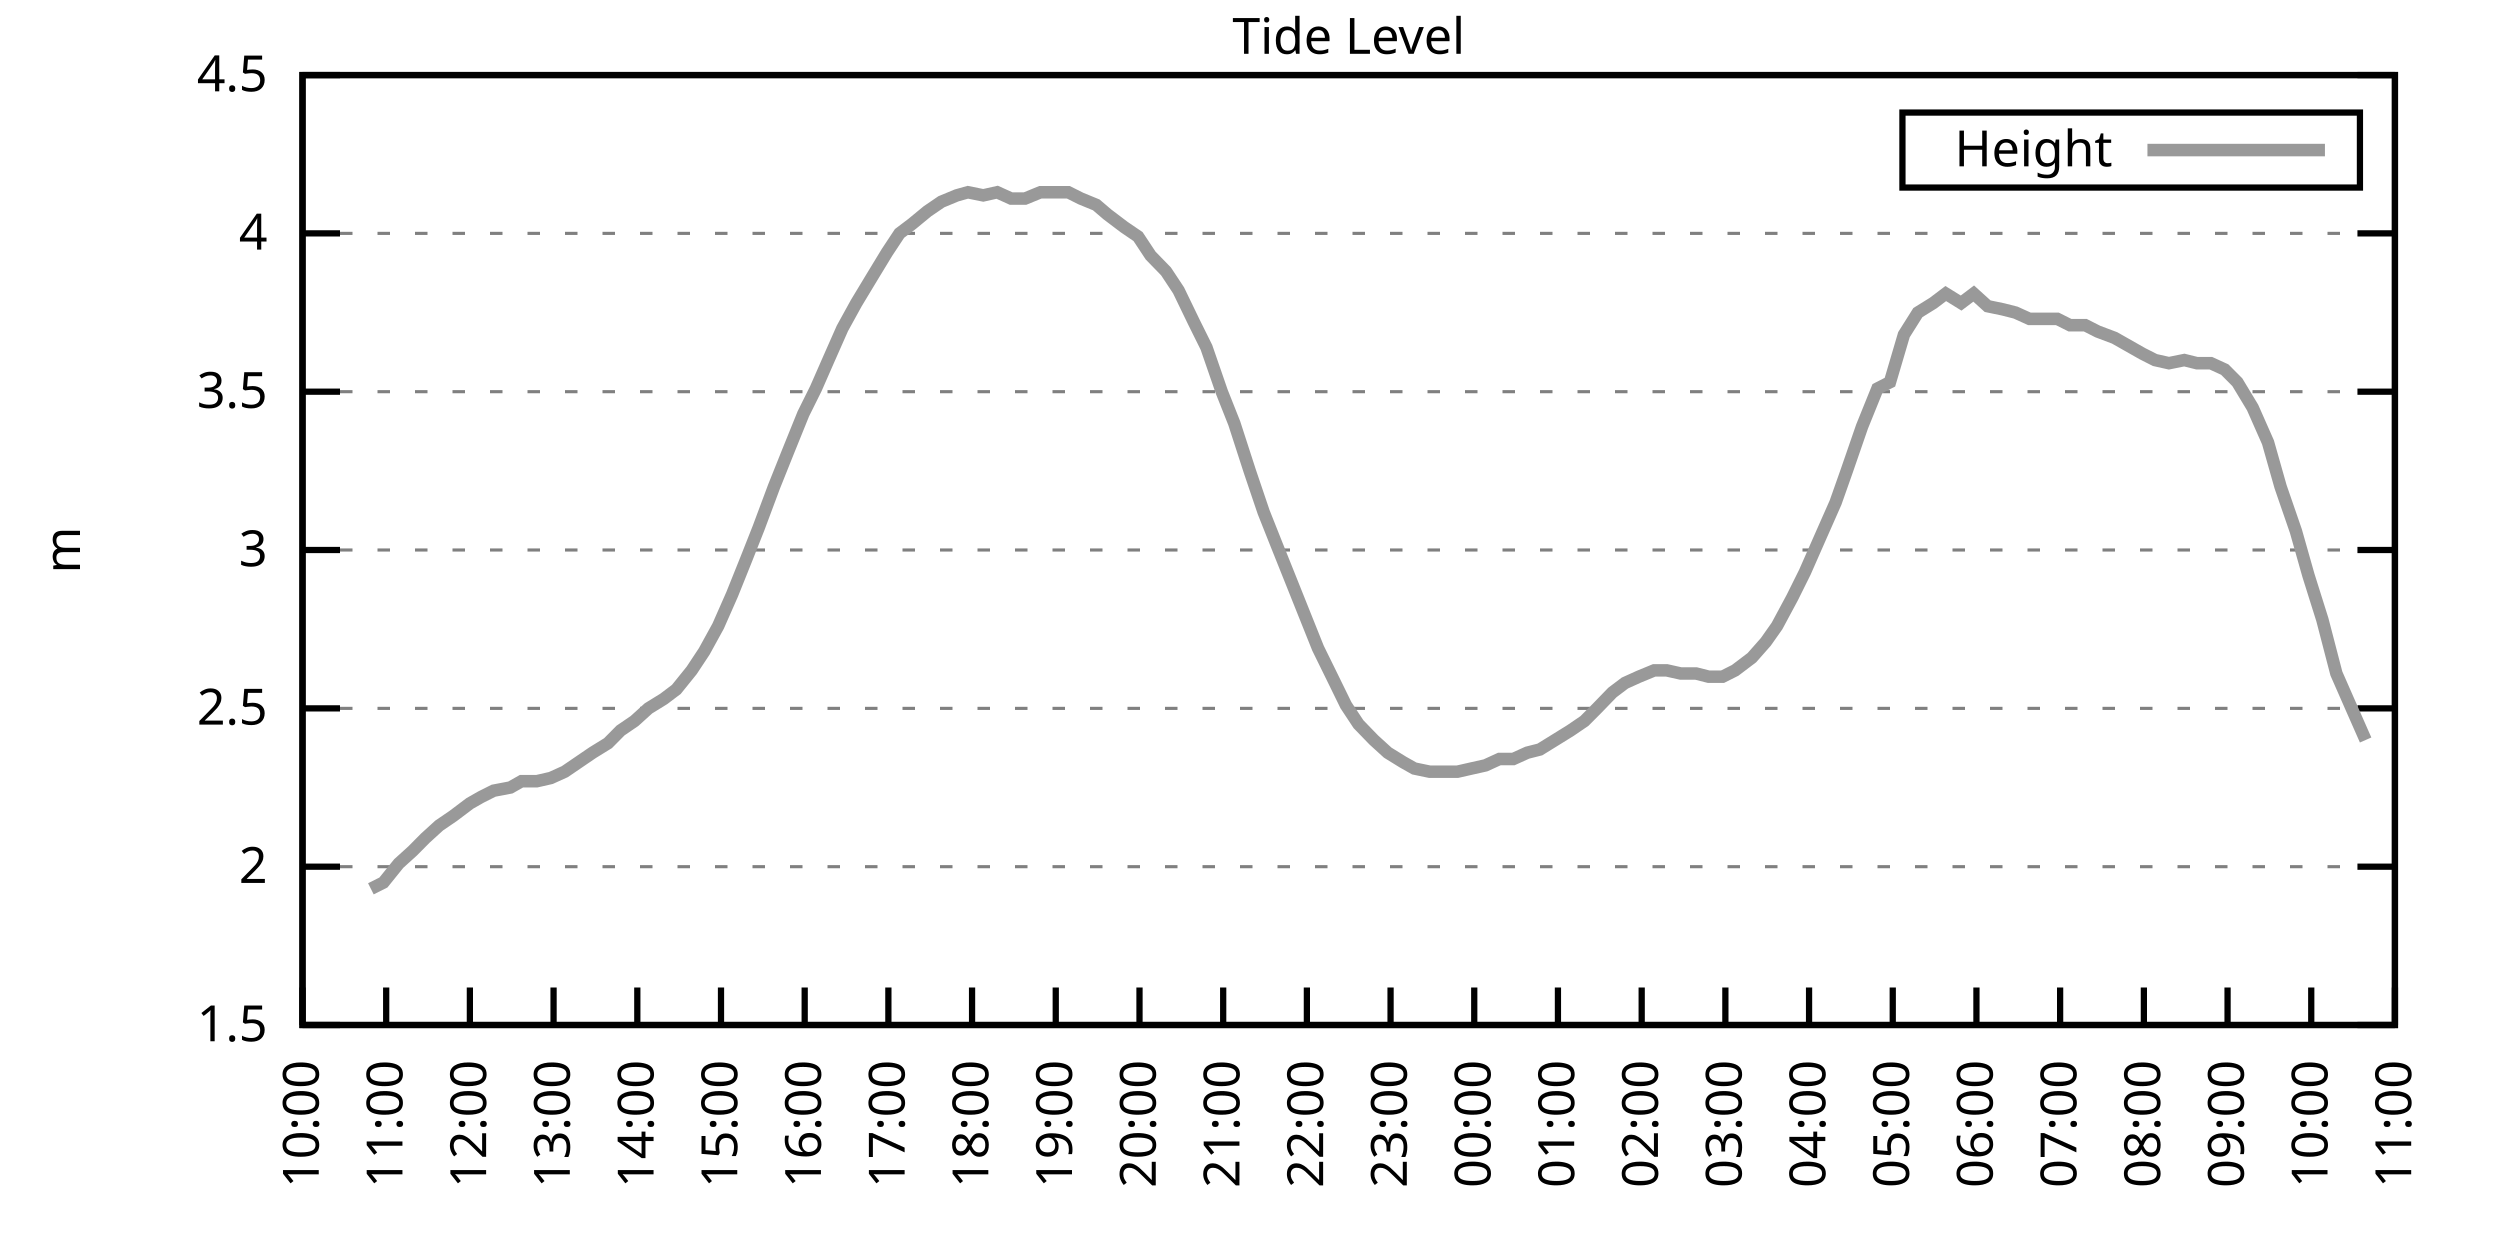
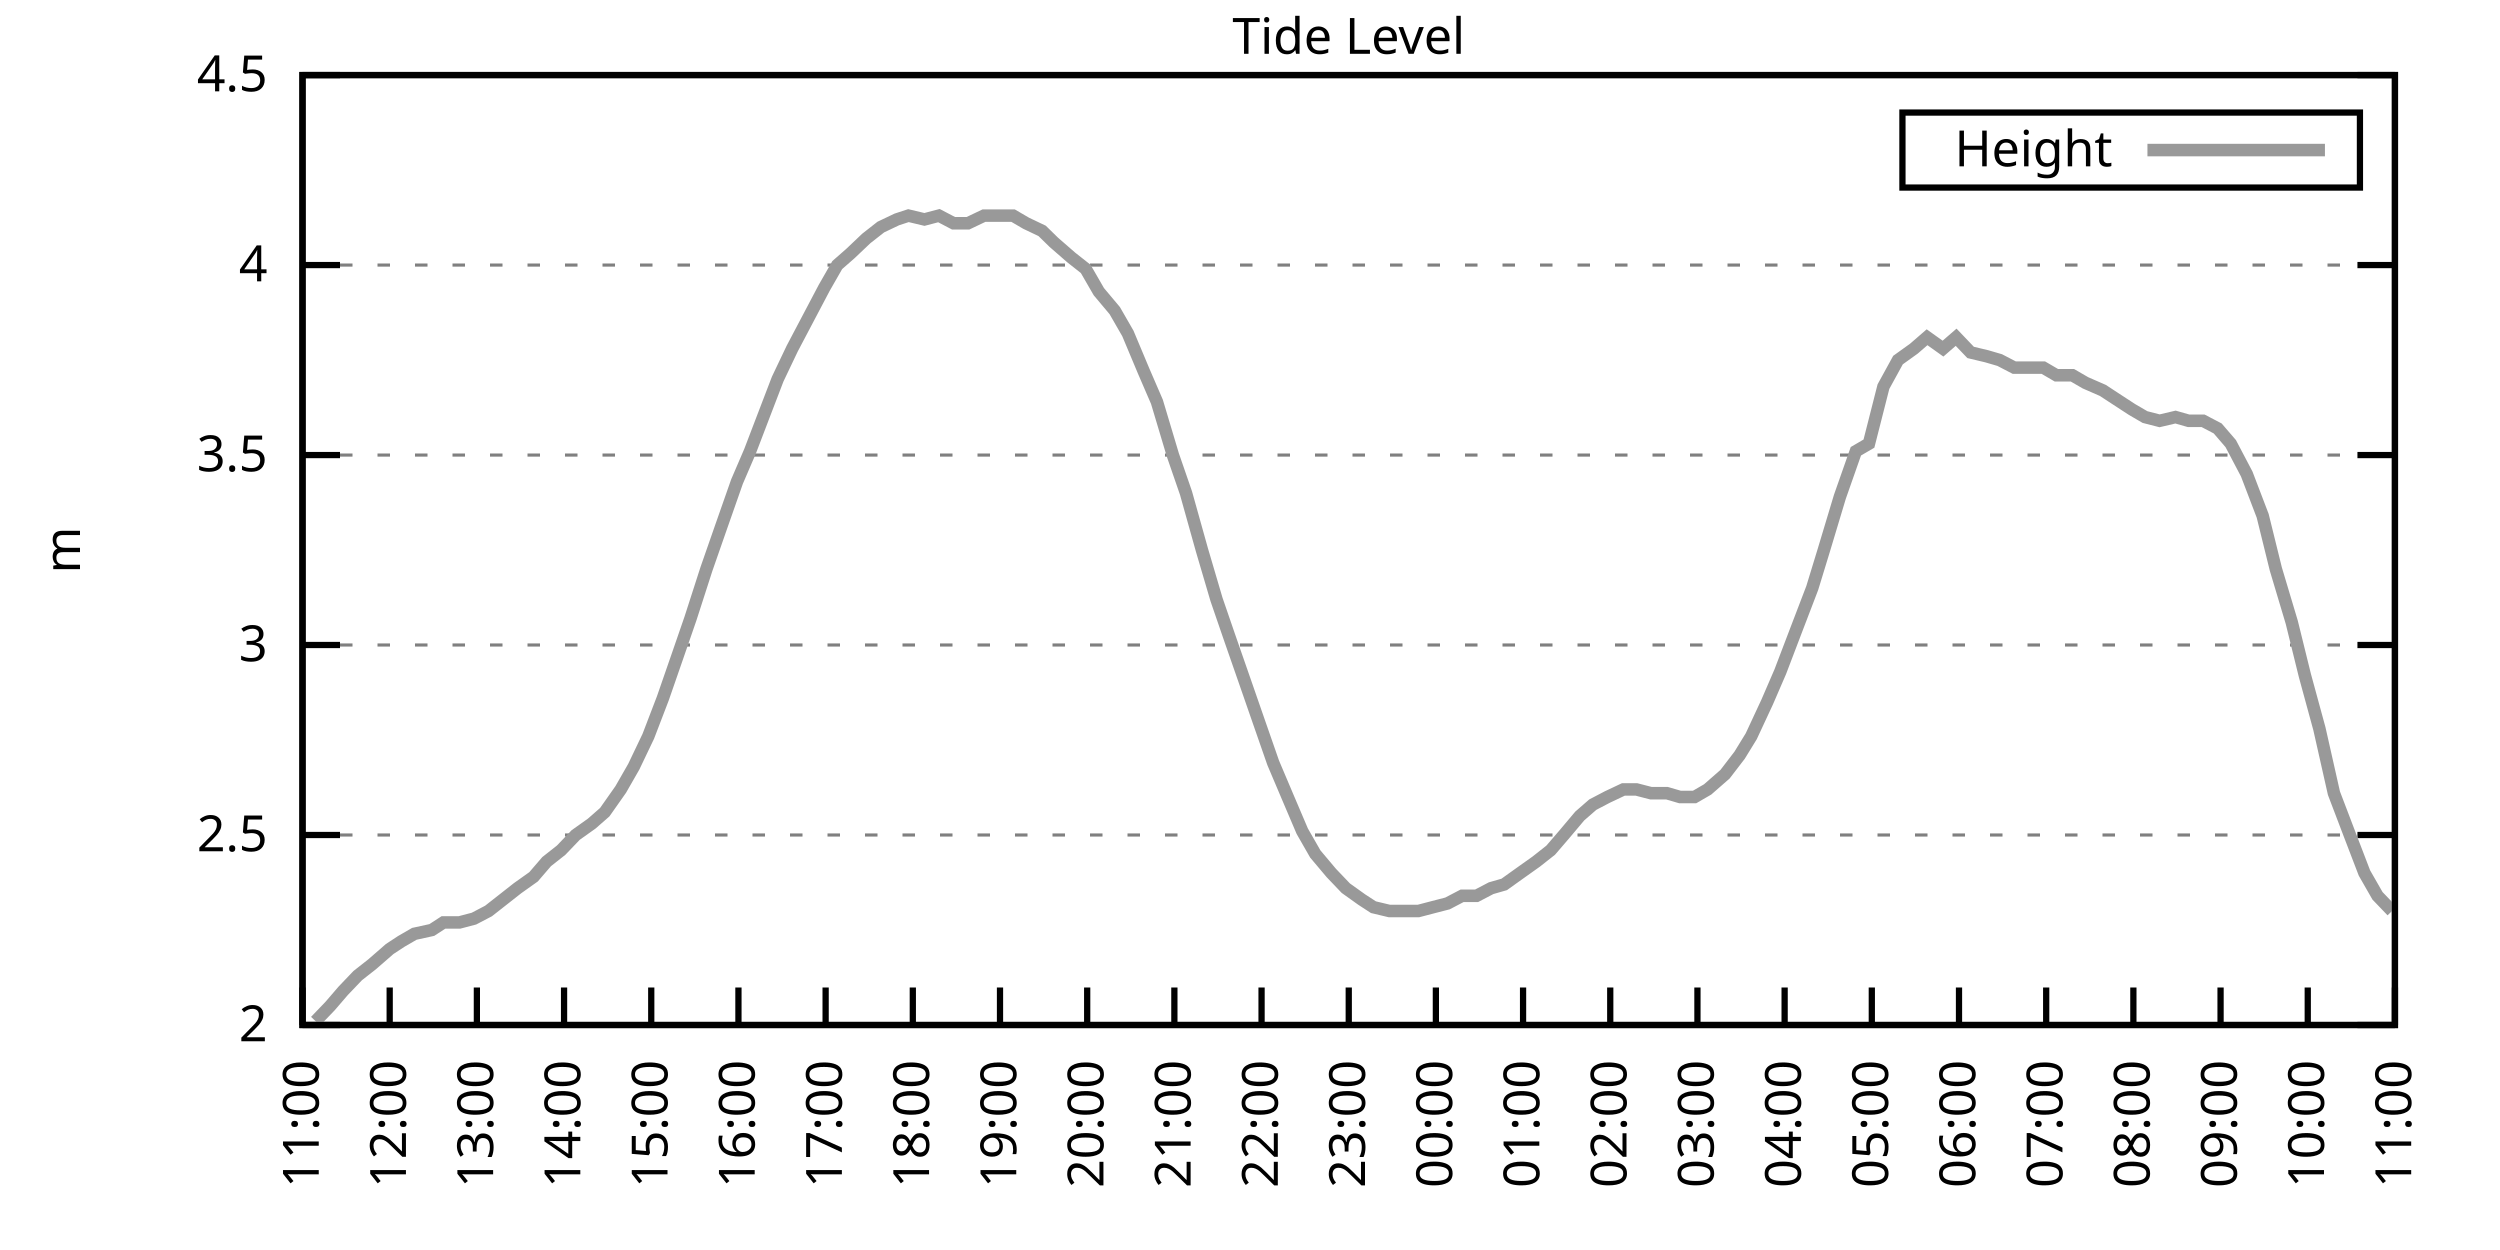
<svg xmlns="http://www.w3.org/2000/svg" xmlns:xlink="http://www.w3.org/1999/xlink" width="400" height="200" viewBox="0 0 400 200">
  <g id="gnuplot_canvas">
    <rect x="0" y="0" width="400" height="200" fill="none" />
    <defs>
      <circle id="gpDot" r="0.5" stroke-width="0.5" stroke="currentColor" />
      <path id="gpPt0" stroke-width="0.333" stroke="currentColor" d="M-1,0 h2 M0,-1 v2" />
      <path id="gpPt1" stroke-width="0.333" stroke="currentColor" d="M-1,-1 L1,1 M1,-1 L-1,1" />
      <path id="gpPt2" stroke-width="0.333" stroke="currentColor" d="M-1,0 L1,0 M0,-1 L0,1 M-1,-1 L1,1 M-1,1 L1,-1" />
      <rect id="gpPt3" stroke-width="0.333" stroke="currentColor" x="-1" y="-1" width="2" height="2" />
      <rect id="gpPt4" stroke-width="0.333" stroke="currentColor" fill="currentColor" x="-1" y="-1" width="2" height="2" />
      <circle id="gpPt5" stroke-width="0.333" stroke="currentColor" cx="0" cy="0" r="1" />
      <use xlink:href="#gpPt5" id="gpPt6" fill="currentColor" stroke="none" />
      <path id="gpPt7" stroke-width="0.333" stroke="currentColor" d="M0,-1.33 L-1.33,0.67 L1.33,0.67 z" />
      <use xlink:href="#gpPt7" id="gpPt8" fill="currentColor" stroke="none" />
      <use xlink:href="#gpPt7" id="gpPt9" stroke="currentColor" transform="rotate(180)" />
      <use xlink:href="#gpPt9" id="gpPt10" fill="currentColor" stroke="none" />
      <use xlink:href="#gpPt3" id="gpPt11" stroke="currentColor" transform="rotate(45)" />
      <use xlink:href="#gpPt11" id="gpPt12" fill="currentColor" stroke="none" />
      <path id="gpPt13" stroke-width="0.333" stroke="currentColor" d="M0,1.330 L1.265,0.411 L0.782,-1.067 L-0.782,-1.076 L-1.265,0.411 z" />
      <use xlink:href="#gpPt13" id="gpPt14" fill="currentColor" stroke="none" />
      <filter id="textbox" filterUnits="objectBoundingBox" x="0" y="0" height="1" width="1">
        <feFlood flood-color="white" flood-opacity="1" result="bgnd" />
        <feComposite in="SourceGraphic" in2="bgnd" operator="atop" />
      </filter>
      <filter id="greybox" filterUnits="objectBoundingBox" x="0" y="0" height="1" width="1">
        <feFlood flood-color="lightgrey" flood-opacity="1" result="grey" />
        <feComposite in="SourceGraphic" in2="grey" operator="atop" />
      </filter>
    </defs>
    <g fill="none" color="white" stroke="currentColor" stroke-width="1.00" stroke-linecap="butt" stroke-linejoin="miter">
</g>
    <g fill="none" color="black" stroke="currentColor" stroke-width="1.00" stroke-linecap="butt" stroke-linejoin="miter">
      <g stroke="none" shape-rendering="crispEdges">
        <polygon fill="rgb(255, 255, 255)" points="48.40,164.00 383.18,164.00 383.18,12.02 48.40,12.02 " />
      </g>
    </g>
    <g fill="none" color="black" stroke="currentColor" stroke-width="1.00" stroke-linecap="butt" stroke-linejoin="miter">
</g>
    <g fill="none" color="black" stroke="black" stroke-width="0.50" stroke-linecap="butt" stroke-linejoin="miter">
</g>
    <g fill="none" color="gray" stroke="currentColor" stroke-width="0.50" stroke-linecap="butt" stroke-linejoin="miter">
      <path stroke="gray" stroke-dasharray="2,4" class="gridline" d="M48.40,164.00 L383.19,164.00  " />
    </g>
    <g fill="none" color="gray" stroke="gray" stroke-width="1.00" stroke-linecap="butt" stroke-linejoin="miter">
</g>
    <g fill="none" color="black" stroke="currentColor" stroke-width="1.00" stroke-linecap="butt" stroke-linejoin="miter">
      <path stroke="black" d="M48.40,164.00 L54.40,164.00 M383.19,164.00 L377.19,164.00  " />
      <g transform="translate(42.80,166.60)" stroke="none" fill="black" font-family="Sans" font-size="8.00" text-anchor="end">
        <text>
-           <tspan font-family="Sans"> 1.5</tspan>
-         </text>
-       </g>
-     </g>
-     <g fill="none" color="black" stroke="currentColor" stroke-width="1.00" stroke-linecap="butt" stroke-linejoin="miter">
- </g>
-     <g fill="none" color="black" stroke="black" stroke-width="0.50" stroke-linecap="butt" stroke-linejoin="miter">
- </g>
-     <g fill="none" color="gray" stroke="currentColor" stroke-width="0.50" stroke-linecap="butt" stroke-linejoin="miter">
-       <path stroke="gray" stroke-dasharray="2,4" class="gridline" d="M48.40,138.67 L383.19,138.67  " />
-     </g>
-     <g fill="none" color="gray" stroke="gray" stroke-width="1.00" stroke-linecap="butt" stroke-linejoin="miter">
- </g>
-     <g fill="none" color="black" stroke="currentColor" stroke-width="1.00" stroke-linecap="butt" stroke-linejoin="miter">
-       <path stroke="black" d="M48.40,138.67 L54.40,138.67 M383.19,138.67 L377.19,138.67  " />
-       <g transform="translate(42.80,141.27)" stroke="none" fill="black" font-family="Sans" font-size="8.00" text-anchor="end">
-         <text>
          <tspan font-family="Sans"> 2</tspan>
        </text>
      </g>
    </g>
    <g fill="none" color="black" stroke="currentColor" stroke-width="1.00" stroke-linecap="butt" stroke-linejoin="miter">
</g>
    <g fill="none" color="black" stroke="black" stroke-width="0.50" stroke-linecap="butt" stroke-linejoin="miter">
</g>
    <g fill="none" color="gray" stroke="currentColor" stroke-width="0.50" stroke-linecap="butt" stroke-linejoin="miter">
-       <path stroke="gray" stroke-dasharray="2,4" class="gridline" d="M48.40,113.34 L383.19,113.34  " />
-     </g>
-     <g fill="none" color="gray" stroke="gray" stroke-width="1.00" stroke-linecap="butt" stroke-linejoin="miter">
- </g>
-     <g fill="none" color="black" stroke="currentColor" stroke-width="1.00" stroke-linecap="butt" stroke-linejoin="miter">
-       <path stroke="black" d="M48.40,113.34 L54.40,113.34 M383.19,113.34 L377.19,113.34  " />
-       <g transform="translate(42.80,115.94)" stroke="none" fill="black" font-family="Sans" font-size="8.00" text-anchor="end">
+       <path stroke="gray" stroke-dasharray="2,4" class="gridline" d="M48.40,133.60 L383.19,133.60  " />
+     </g>
+     <g fill="none" color="gray" stroke="gray" stroke-width="1.00" stroke-linecap="butt" stroke-linejoin="miter">
+ </g>
+     <g fill="none" color="black" stroke="currentColor" stroke-width="1.00" stroke-linecap="butt" stroke-linejoin="miter">
+       <path stroke="black" d="M48.40,133.60 L54.40,133.60 M383.19,133.60 L377.19,133.60  " />
+       <g transform="translate(42.80,136.20)" stroke="none" fill="black" font-family="Sans" font-size="8.00" text-anchor="end">
        <text>
          <tspan font-family="Sans"> 2.5</tspan>
        </text>
      </g>
    </g>
    <g fill="none" color="black" stroke="currentColor" stroke-width="1.00" stroke-linecap="butt" stroke-linejoin="miter">
</g>
    <g fill="none" color="black" stroke="black" stroke-width="0.50" stroke-linecap="butt" stroke-linejoin="miter">
</g>
    <g fill="none" color="gray" stroke="currentColor" stroke-width="0.50" stroke-linecap="butt" stroke-linejoin="miter">
-       <path stroke="gray" stroke-dasharray="2,4" class="gridline" d="M48.40,88.00 L383.19,88.00  " />
-     </g>
-     <g fill="none" color="gray" stroke="gray" stroke-width="1.00" stroke-linecap="butt" stroke-linejoin="miter">
- </g>
-     <g fill="none" color="black" stroke="currentColor" stroke-width="1.00" stroke-linecap="butt" stroke-linejoin="miter">
-       <path stroke="black" d="M48.40,88.00 L54.40,88.00 M383.19,88.00 L377.19,88.00  " />
-       <g transform="translate(42.80,90.60)" stroke="none" fill="black" font-family="Sans" font-size="8.00" text-anchor="end">
+       <path stroke="gray" stroke-dasharray="2,4" class="gridline" d="M48.40,103.20 L383.19,103.20  " />
+     </g>
+     <g fill="none" color="gray" stroke="gray" stroke-width="1.00" stroke-linecap="butt" stroke-linejoin="miter">
+ </g>
+     <g fill="none" color="black" stroke="currentColor" stroke-width="1.00" stroke-linecap="butt" stroke-linejoin="miter">
+       <path stroke="black" d="M48.40,103.20 L54.40,103.20 M383.19,103.20 L377.19,103.20  " />
+       <g transform="translate(42.80,105.80)" stroke="none" fill="black" font-family="Sans" font-size="8.00" text-anchor="end">
        <text>
          <tspan font-family="Sans"> 3</tspan>
        </text>
      </g>
    </g>
    <g fill="none" color="black" stroke="currentColor" stroke-width="1.00" stroke-linecap="butt" stroke-linejoin="miter">
</g>
    <g fill="none" color="black" stroke="black" stroke-width="0.50" stroke-linecap="butt" stroke-linejoin="miter">
</g>
    <g fill="none" color="gray" stroke="currentColor" stroke-width="0.50" stroke-linecap="butt" stroke-linejoin="miter">
-       <path stroke="gray" stroke-dasharray="2,4" class="gridline" d="M48.40,62.67 L383.19,62.67  " />
-     </g>
-     <g fill="none" color="gray" stroke="gray" stroke-width="1.00" stroke-linecap="butt" stroke-linejoin="miter">
- </g>
-     <g fill="none" color="black" stroke="currentColor" stroke-width="1.00" stroke-linecap="butt" stroke-linejoin="miter">
-       <path stroke="black" d="M48.40,62.67 L54.40,62.67 M383.19,62.67 L377.19,62.67  " />
-       <g transform="translate(42.80,65.27)" stroke="none" fill="black" font-family="Sans" font-size="8.00" text-anchor="end">
+       <path stroke="gray" stroke-dasharray="2,4" class="gridline" d="M48.40,72.81 L383.19,72.81  " />
+     </g>
+     <g fill="none" color="gray" stroke="gray" stroke-width="1.00" stroke-linecap="butt" stroke-linejoin="miter">
+ </g>
+     <g fill="none" color="black" stroke="currentColor" stroke-width="1.00" stroke-linecap="butt" stroke-linejoin="miter">
+       <path stroke="black" d="M48.40,72.81 L54.40,72.81 M383.19,72.81 L377.19,72.81  " />
+       <g transform="translate(42.80,75.41)" stroke="none" fill="black" font-family="Sans" font-size="8.00" text-anchor="end">
        <text>
          <tspan font-family="Sans"> 3.5</tspan>
        </text>
      </g>
    </g>
    <g fill="none" color="black" stroke="currentColor" stroke-width="1.00" stroke-linecap="butt" stroke-linejoin="miter">
</g>
    <g fill="none" color="black" stroke="black" stroke-width="0.50" stroke-linecap="butt" stroke-linejoin="miter">
</g>
    <g fill="none" color="gray" stroke="currentColor" stroke-width="0.50" stroke-linecap="butt" stroke-linejoin="miter">
-       <path stroke="gray" stroke-dasharray="2,4" class="gridline" d="M48.40,37.34 L383.19,37.34  " />
-     </g>
-     <g fill="none" color="gray" stroke="gray" stroke-width="1.00" stroke-linecap="butt" stroke-linejoin="miter">
- </g>
-     <g fill="none" color="black" stroke="currentColor" stroke-width="1.00" stroke-linecap="butt" stroke-linejoin="miter">
-       <path stroke="black" d="M48.40,37.34 L54.40,37.34 M383.19,37.34 L377.19,37.34  " />
-       <g transform="translate(42.80,39.94)" stroke="none" fill="black" font-family="Sans" font-size="8.00" text-anchor="end">
+       <path stroke="gray" stroke-dasharray="2,4" class="gridline" d="M48.40,42.41 L383.19,42.41  " />
+     </g>
+     <g fill="none" color="gray" stroke="gray" stroke-width="1.00" stroke-linecap="butt" stroke-linejoin="miter">
+ </g>
+     <g fill="none" color="black" stroke="currentColor" stroke-width="1.00" stroke-linecap="butt" stroke-linejoin="miter">
+       <path stroke="black" d="M48.40,42.41 L54.40,42.41 M383.19,42.41 L377.19,42.41  " />
+       <g transform="translate(42.80,45.01)" stroke="none" fill="black" font-family="Sans" font-size="8.00" text-anchor="end">
        <text>
          <tspan font-family="Sans"> 4</tspan>
        </text>
      </g>
    </g>
    <g fill="none" color="black" stroke="currentColor" stroke-width="1.00" stroke-linecap="butt" stroke-linejoin="miter">
</g>
    <g fill="none" color="black" stroke="black" stroke-width="0.50" stroke-linecap="butt" stroke-linejoin="miter">
</g>
    <g fill="none" color="gray" stroke="currentColor" stroke-width="0.50" stroke-linecap="butt" stroke-linejoin="miter">
      <path stroke="gray" stroke-dasharray="2,4" class="gridline" d="M48.40,12.01 L383.19,12.01  " />
    </g>
    <g fill="none" color="gray" stroke="gray" stroke-width="1.00" stroke-linecap="butt" stroke-linejoin="miter">
</g>
    <g fill="none" color="black" stroke="currentColor" stroke-width="1.00" stroke-linecap="butt" stroke-linejoin="miter">
      <path stroke="black" d="M48.40,12.01 L54.40,12.01 M383.19,12.01 L377.19,12.01  " />
      <g transform="translate(42.80,14.61)" stroke="none" fill="black" font-family="Sans" font-size="8.00" text-anchor="end">
        <text>
          <tspan font-family="Sans"> 4.5</tspan>
        </text>
      </g>
    </g>
    <g fill="none" color="black" stroke="currentColor" stroke-width="1.00" stroke-linecap="butt" stroke-linejoin="miter">
      <path stroke="black" d="M48.40,164.00 L48.40,158.00  " />
      <g transform="translate(51.00,169.60) rotate(270.00)" stroke="none" fill="black" font-family="Sans" font-size="8.00" text-anchor="end">
        <text>
-           <tspan font-family="Sans">10:00</tspan>
-         </text>
-       </g>
-     </g>
-     <g fill="none" color="black" stroke="currentColor" stroke-width="1.00" stroke-linecap="butt" stroke-linejoin="miter">
-       <path stroke="black" d="M61.79,164.00 L61.79,158.00  " />
-       <g transform="translate(64.39,169.60) rotate(270.00)" stroke="none" fill="black" font-family="Sans" font-size="8.00" text-anchor="end">
-         <text>
          <tspan font-family="Sans">11:00</tspan>
        </text>
      </g>
    </g>
    <g fill="none" color="black" stroke="currentColor" stroke-width="1.00" stroke-linecap="butt" stroke-linejoin="miter">
-       <path stroke="black" d="M75.18,164.00 L75.18,158.00  " />
-       <g transform="translate(77.78,169.60) rotate(270.00)" stroke="none" fill="black" font-family="Sans" font-size="8.00" text-anchor="end">
+       <path stroke="black" d="M62.35,164.00 L62.35,158.00  " />
+       <g transform="translate(64.95,169.60) rotate(270.00)" stroke="none" fill="black" font-family="Sans" font-size="8.00" text-anchor="end">
        <text>
          <tspan font-family="Sans">12:00</tspan>
        </text>
      </g>
    </g>
    <g fill="none" color="black" stroke="currentColor" stroke-width="1.00" stroke-linecap="butt" stroke-linejoin="miter">
-       <path stroke="black" d="M88.57,164.00 L88.57,158.00  " />
-       <g transform="translate(91.17,169.60) rotate(270.00)" stroke="none" fill="black" font-family="Sans" font-size="8.00" text-anchor="end">
+       <path stroke="black" d="M76.30,164.00 L76.30,158.00  " />
+       <g transform="translate(78.90,169.60) rotate(270.00)" stroke="none" fill="black" font-family="Sans" font-size="8.00" text-anchor="end">
        <text>
          <tspan font-family="Sans">13:00</tspan>
        </text>
      </g>
    </g>
    <g fill="none" color="black" stroke="currentColor" stroke-width="1.00" stroke-linecap="butt" stroke-linejoin="miter">
-       <path stroke="black" d="M101.97,164.00 L101.97,158.00  " />
-       <g transform="translate(104.57,169.60) rotate(270.00)" stroke="none" fill="black" font-family="Sans" font-size="8.00" text-anchor="end">
+       <path stroke="black" d="M90.25,164.00 L90.25,158.00  " />
+       <g transform="translate(92.85,169.60) rotate(270.00)" stroke="none" fill="black" font-family="Sans" font-size="8.00" text-anchor="end">
        <text>
          <tspan font-family="Sans">14:00</tspan>
        </text>
      </g>
    </g>
    <g fill="none" color="black" stroke="currentColor" stroke-width="1.00" stroke-linecap="butt" stroke-linejoin="miter">
-       <path stroke="black" d="M115.36,164.00 L115.36,158.00  " />
-       <g transform="translate(117.96,169.60) rotate(270.00)" stroke="none" fill="black" font-family="Sans" font-size="8.00" text-anchor="end">
+       <path stroke="black" d="M104.20,164.00 L104.20,158.00  " />
+       <g transform="translate(106.80,169.60) rotate(270.00)" stroke="none" fill="black" font-family="Sans" font-size="8.00" text-anchor="end">
        <text>
          <tspan font-family="Sans">15:00</tspan>
        </text>
      </g>
    </g>
    <g fill="none" color="black" stroke="currentColor" stroke-width="1.00" stroke-linecap="butt" stroke-linejoin="miter">
-       <path stroke="black" d="M128.75,164.00 L128.75,158.00  " />
-       <g transform="translate(131.35,169.60) rotate(270.00)" stroke="none" fill="black" font-family="Sans" font-size="8.00" text-anchor="end">
+       <path stroke="black" d="M118.15,164.00 L118.15,158.00  " />
+       <g transform="translate(120.75,169.60) rotate(270.00)" stroke="none" fill="black" font-family="Sans" font-size="8.00" text-anchor="end">
        <text>
          <tspan font-family="Sans">16:00</tspan>
        </text>
      </g>
    </g>
    <g fill="none" color="black" stroke="currentColor" stroke-width="1.00" stroke-linecap="butt" stroke-linejoin="miter">
-       <path stroke="black" d="M142.14,164.00 L142.14,158.00  " />
-       <g transform="translate(144.74,169.60) rotate(270.00)" stroke="none" fill="black" font-family="Sans" font-size="8.00" text-anchor="end">
+       <path stroke="black" d="M132.10,164.00 L132.10,158.00  " />
+       <g transform="translate(134.70,169.60) rotate(270.00)" stroke="none" fill="black" font-family="Sans" font-size="8.00" text-anchor="end">
        <text>
          <tspan font-family="Sans">17:00</tspan>
        </text>
      </g>
    </g>
    <g fill="none" color="black" stroke="currentColor" stroke-width="1.00" stroke-linecap="butt" stroke-linejoin="miter">
-       <path stroke="black" d="M155.53,164.00 L155.53,158.00  " />
-       <g transform="translate(158.13,169.60) rotate(270.00)" stroke="none" fill="black" font-family="Sans" font-size="8.00" text-anchor="end">
+       <path stroke="black" d="M146.05,164.00 L146.05,158.00  " />
+       <g transform="translate(148.65,169.60) rotate(270.00)" stroke="none" fill="black" font-family="Sans" font-size="8.00" text-anchor="end">
        <text>
          <tspan font-family="Sans">18:00</tspan>
        </text>
      </g>
    </g>
    <g fill="none" color="black" stroke="currentColor" stroke-width="1.00" stroke-linecap="butt" stroke-linejoin="miter">
-       <path stroke="black" d="M168.92,164.00 L168.92,158.00  " />
-       <g transform="translate(171.52,169.60) rotate(270.00)" stroke="none" fill="black" font-family="Sans" font-size="8.00" text-anchor="end">
+       <path stroke="black" d="M160.00,164.00 L160.00,158.00  " />
+       <g transform="translate(162.60,169.60) rotate(270.00)" stroke="none" fill="black" font-family="Sans" font-size="8.00" text-anchor="end">
        <text>
          <tspan font-family="Sans">19:00</tspan>
        </text>
      </g>
    </g>
    <g fill="none" color="black" stroke="currentColor" stroke-width="1.00" stroke-linecap="butt" stroke-linejoin="miter">
-       <path stroke="black" d="M182.32,164.00 L182.32,158.00  " />
-       <g transform="translate(184.92,169.60) rotate(270.00)" stroke="none" fill="black" font-family="Sans" font-size="8.00" text-anchor="end">
+       <path stroke="black" d="M173.95,164.00 L173.95,158.00  " />
+       <g transform="translate(176.55,169.60) rotate(270.00)" stroke="none" fill="black" font-family="Sans" font-size="8.00" text-anchor="end">
        <text>
          <tspan font-family="Sans">20:00</tspan>
        </text>
      </g>
    </g>
    <g fill="none" color="black" stroke="currentColor" stroke-width="1.00" stroke-linecap="butt" stroke-linejoin="miter">
-       <path stroke="black" d="M195.71,164.00 L195.71,158.00  " />
-       <g transform="translate(198.31,169.60) rotate(270.00)" stroke="none" fill="black" font-family="Sans" font-size="8.00" text-anchor="end">
+       <path stroke="black" d="M187.90,164.00 L187.90,158.00  " />
+       <g transform="translate(190.50,169.60) rotate(270.00)" stroke="none" fill="black" font-family="Sans" font-size="8.00" text-anchor="end">
        <text>
          <tspan font-family="Sans">21:00</tspan>
        </text>
      </g>
    </g>
    <g fill="none" color="black" stroke="currentColor" stroke-width="1.00" stroke-linecap="butt" stroke-linejoin="miter">
-       <path stroke="black" d="M209.10,164.00 L209.10,158.00  " />
-       <g transform="translate(211.70,169.60) rotate(270.00)" stroke="none" fill="black" font-family="Sans" font-size="8.00" text-anchor="end">
+       <path stroke="black" d="M201.85,164.00 L201.85,158.00  " />
+       <g transform="translate(204.45,169.60) rotate(270.00)" stroke="none" fill="black" font-family="Sans" font-size="8.00" text-anchor="end">
        <text>
          <tspan font-family="Sans">22:00</tspan>
        </text>
      </g>
    </g>
    <g fill="none" color="black" stroke="currentColor" stroke-width="1.00" stroke-linecap="butt" stroke-linejoin="miter">
-       <path stroke="black" d="M222.49,164.00 L222.49,158.00  " />
-       <g transform="translate(225.09,169.60) rotate(270.00)" stroke="none" fill="black" font-family="Sans" font-size="8.00" text-anchor="end">
+       <path stroke="black" d="M215.80,164.00 L215.80,158.00  " />
+       <g transform="translate(218.40,169.60) rotate(270.00)" stroke="none" fill="black" font-family="Sans" font-size="8.00" text-anchor="end">
        <text>
          <tspan font-family="Sans">23:00</tspan>
        </text>
      </g>
    </g>
    <g fill="none" color="black" stroke="currentColor" stroke-width="1.00" stroke-linecap="butt" stroke-linejoin="miter">
-       <path stroke="black" d="M235.88,164.00 L235.88,158.00  " />
-       <g transform="translate(238.48,169.60) rotate(270.00)" stroke="none" fill="black" font-family="Sans" font-size="8.00" text-anchor="end">
+       <path stroke="black" d="M229.74,164.00 L229.74,158.00  " />
+       <g transform="translate(232.34,169.60) rotate(270.00)" stroke="none" fill="black" font-family="Sans" font-size="8.00" text-anchor="end">
        <text>
          <tspan font-family="Sans">00:00</tspan>
        </text>
      </g>
    </g>
    <g fill="none" color="black" stroke="currentColor" stroke-width="1.00" stroke-linecap="butt" stroke-linejoin="miter">
-       <path stroke="black" d="M249.27,164.00 L249.27,158.00  " />
-       <g transform="translate(251.87,169.60) rotate(270.00)" stroke="none" fill="black" font-family="Sans" font-size="8.00" text-anchor="end">
+       <path stroke="black" d="M243.69,164.00 L243.69,158.00  " />
+       <g transform="translate(246.29,169.60) rotate(270.00)" stroke="none" fill="black" font-family="Sans" font-size="8.00" text-anchor="end">
        <text>
          <tspan font-family="Sans">01:00</tspan>
        </text>
      </g>
    </g>
    <g fill="none" color="black" stroke="currentColor" stroke-width="1.00" stroke-linecap="butt" stroke-linejoin="miter">
-       <path stroke="black" d="M262.67,164.00 L262.67,158.00  " />
-       <g transform="translate(265.27,169.60) rotate(270.00)" stroke="none" fill="black" font-family="Sans" font-size="8.00" text-anchor="end">
+       <path stroke="black" d="M257.64,164.00 L257.64,158.00  " />
+       <g transform="translate(260.24,169.60) rotate(270.00)" stroke="none" fill="black" font-family="Sans" font-size="8.00" text-anchor="end">
        <text>
          <tspan font-family="Sans">02:00</tspan>
        </text>
      </g>
    </g>
    <g fill="none" color="black" stroke="currentColor" stroke-width="1.00" stroke-linecap="butt" stroke-linejoin="miter">
-       <path stroke="black" d="M276.06,164.00 L276.06,158.00  " />
-       <g transform="translate(278.66,169.60) rotate(270.00)" stroke="none" fill="black" font-family="Sans" font-size="8.00" text-anchor="end">
+       <path stroke="black" d="M271.59,164.00 L271.59,158.00  " />
+       <g transform="translate(274.19,169.60) rotate(270.00)" stroke="none" fill="black" font-family="Sans" font-size="8.00" text-anchor="end">
        <text>
          <tspan font-family="Sans">03:00</tspan>
        </text>
      </g>
    </g>
    <g fill="none" color="black" stroke="currentColor" stroke-width="1.00" stroke-linecap="butt" stroke-linejoin="miter">
-       <path stroke="black" d="M289.45,164.00 L289.45,158.00  " />
-       <g transform="translate(292.05,169.60) rotate(270.00)" stroke="none" fill="black" font-family="Sans" font-size="8.00" text-anchor="end">
+       <path stroke="black" d="M285.54,164.00 L285.54,158.00  " />
+       <g transform="translate(288.14,169.60) rotate(270.00)" stroke="none" fill="black" font-family="Sans" font-size="8.00" text-anchor="end">
        <text>
          <tspan font-family="Sans">04:00</tspan>
        </text>
      </g>
    </g>
    <g fill="none" color="black" stroke="currentColor" stroke-width="1.00" stroke-linecap="butt" stroke-linejoin="miter">
-       <path stroke="black" d="M302.84,164.00 L302.84,158.00  " />
-       <g transform="translate(305.44,169.60) rotate(270.00)" stroke="none" fill="black" font-family="Sans" font-size="8.00" text-anchor="end">
+       <path stroke="black" d="M299.49,164.00 L299.49,158.00  " />
+       <g transform="translate(302.09,169.60) rotate(270.00)" stroke="none" fill="black" font-family="Sans" font-size="8.00" text-anchor="end">
        <text>
          <tspan font-family="Sans">05:00</tspan>
        </text>
      </g>
    </g>
    <g fill="none" color="black" stroke="currentColor" stroke-width="1.00" stroke-linecap="butt" stroke-linejoin="miter">
-       <path stroke="black" d="M316.23,164.00 L316.23,158.00  " />
-       <g transform="translate(318.83,169.60) rotate(270.00)" stroke="none" fill="black" font-family="Sans" font-size="8.00" text-anchor="end">
+       <path stroke="black" d="M313.44,164.00 L313.44,158.00  " />
+       <g transform="translate(316.04,169.60) rotate(270.00)" stroke="none" fill="black" font-family="Sans" font-size="8.00" text-anchor="end">
        <text>
          <tspan font-family="Sans">06:00</tspan>
        </text>
      </g>
    </g>
    <g fill="none" color="black" stroke="currentColor" stroke-width="1.00" stroke-linecap="butt" stroke-linejoin="miter">
-       <path stroke="black" d="M329.62,164.00 L329.62,158.00  " />
-       <g transform="translate(332.22,169.60) rotate(270.00)" stroke="none" fill="black" font-family="Sans" font-size="8.00" text-anchor="end">
+       <path stroke="black" d="M327.39,164.00 L327.39,158.00  " />
+       <g transform="translate(329.99,169.60) rotate(270.00)" stroke="none" fill="black" font-family="Sans" font-size="8.00" text-anchor="end">
        <text>
          <tspan font-family="Sans">07:00</tspan>
        </text>
      </g>
    </g>
    <g fill="none" color="black" stroke="currentColor" stroke-width="1.00" stroke-linecap="butt" stroke-linejoin="miter">
-       <path stroke="black" d="M343.02,164.00 L343.02,158.00  " />
-       <g transform="translate(345.62,169.60) rotate(270.00)" stroke="none" fill="black" font-family="Sans" font-size="8.00" text-anchor="end">
+       <path stroke="black" d="M341.34,164.00 L341.34,158.00  " />
+       <g transform="translate(343.94,169.60) rotate(270.00)" stroke="none" fill="black" font-family="Sans" font-size="8.00" text-anchor="end">
        <text>
          <tspan font-family="Sans">08:00</tspan>
        </text>
      </g>
    </g>
    <g fill="none" color="black" stroke="currentColor" stroke-width="1.00" stroke-linecap="butt" stroke-linejoin="miter">
-       <path stroke="black" d="M356.41,164.00 L356.41,158.00  " />
-       <g transform="translate(359.01,169.60) rotate(270.00)" stroke="none" fill="black" font-family="Sans" font-size="8.00" text-anchor="end">
+       <path stroke="black" d="M355.29,164.00 L355.29,158.00  " />
+       <g transform="translate(357.89,169.60) rotate(270.00)" stroke="none" fill="black" font-family="Sans" font-size="8.00" text-anchor="end">
        <text>
          <tspan font-family="Sans">09:00</tspan>
        </text>
      </g>
    </g>
    <g fill="none" color="black" stroke="currentColor" stroke-width="1.00" stroke-linecap="butt" stroke-linejoin="miter">
-       <path stroke="black" d="M369.80,164.00 L369.80,158.00  " />
-       <g transform="translate(372.40,169.60) rotate(270.00)" stroke="none" fill="black" font-family="Sans" font-size="8.00" text-anchor="end">
+       <path stroke="black" d="M369.24,164.00 L369.24,158.00  " />
+       <g transform="translate(371.84,169.60) rotate(270.00)" stroke="none" fill="black" font-family="Sans" font-size="8.00" text-anchor="end">
        <text>
          <tspan font-family="Sans">10:00</tspan>
        </text>
      </g>
    </g>
    <g fill="none" color="black" stroke="currentColor" stroke-width="1.00" stroke-linecap="butt" stroke-linejoin="miter">
      <path stroke="black" d="M383.19,164.00 L383.19,158.00  " />
      <g transform="translate(385.79,169.60) rotate(270.00)" stroke="none" fill="black" font-family="Sans" font-size="8.00" text-anchor="end">
        <text>
          <tspan font-family="Sans">11:00</tspan>
        </text>
      </g>
    </g>
    <g fill="none" color="black" stroke="currentColor" stroke-width="1.00" stroke-linecap="butt" stroke-linejoin="miter">
</g>
    <g fill="none" color="black" stroke="currentColor" stroke-width="1.00" stroke-linecap="butt" stroke-linejoin="miter">
      <path stroke="black" d="M48.40,12.01 L48.40,164.00 L383.19,164.00 L383.19,12.01 L48.40,12.01 Z  " />
    </g>
    <g fill="none" color="black" stroke="currentColor" stroke-width="1.00" stroke-linecap="butt" stroke-linejoin="miter">
</g>
    <g fill="none" color="black" stroke="currentColor" stroke-width="1.00" stroke-linecap="butt" stroke-linejoin="miter">
      <path stroke="black" d="M304.39,30.01 L304.39,18.01 L377.59,18.01 L377.59,30.01 L304.39,30.01 Z  " />
    </g>
    <g id="Tide_level_plot_1">
      <g fill="none" color="white" stroke="black" stroke-width="2.00" stroke-linecap="butt" stroke-linejoin="miter">
</g>
      <g fill="none" color="black" stroke="currentColor" stroke-width="2.00" stroke-linecap="butt" stroke-linejoin="miter">
        <g transform="translate(337.99,26.61)" stroke="none" fill="black" font-family="Sans" font-size="8.00" text-anchor="end">
          <text>
            <tspan font-family="Sans">Height</tspan>
          </text>
        </g>
      </g>
      <g fill="none" color="black" stroke="currentColor" stroke-width="2.00" stroke-linecap="butt" stroke-linejoin="miter">
-         <path stroke="rgb(153, 153, 153)" d="M343.59,24.01 L371.99,24.01 M59.34,142.21 L61.35,141.20 L63.80,138.16 L66.03,136.14 L68.04,134.11 L70.27,132.08   L72.50,130.56 L75.18,128.54 L76.97,127.52 L78.98,126.51 L81.66,126.00 L83.44,124.99 L85.90,124.99 L88.13,124.48   L90.36,123.47 L92.59,121.95 L94.82,120.43 L97.28,118.91 L99.29,116.88 L101.52,115.36 L103.75,113.34 L106.21,111.82   L108.22,110.30 L110.67,107.26 L112.68,104.22 L114.91,100.16 L117.14,95.10 L119.38,89.52 L121.38,84.46 L123.84,77.87   L126.07,72.30 L128.53,66.22 L130.54,62.17 L132.54,57.61 L134.78,52.54 L137.01,48.49 L139.46,44.43 L141.92,40.38   L143.93,37.34 L145.94,35.82 L148.39,33.80 L150.62,32.28 L153.08,31.26 L154.86,30.76 L157.32,31.26 L159.55,30.76   L161.78,31.77 L164.01,31.77 L166.47,30.76 L168.48,30.76 L170.93,30.76 L172.94,31.77 L175.40,32.78 L177.18,34.30   L179.86,36.33 L182.09,37.85 L184.10,40.89 L186.56,43.42 L188.57,46.46 L191.02,51.53 L193.03,55.58 L195.48,62.67   L197.49,67.74 L199.95,75.34 L202.18,81.93 L204.19,86.99 L206.42,92.56 L208.65,98.14 L210.88,103.71 L213.12,108.27   L215.35,112.83 L217.36,115.87 L219.81,118.40 L222.04,120.43 L224.50,121.95 L226.29,122.96 L228.74,123.47 L230.97,123.47   L233.20,123.47 L235.44,122.96 L237.67,122.46 L239.90,121.44 L242.13,121.44 L244.36,120.43 L246.37,119.92 L248.83,118.40   L251.28,116.88 L253.51,115.36 L255.52,113.34 L257.98,110.80 L259.99,109.28 L262.22,108.27 L264.67,107.26 L266.68,107.26   L268.92,107.76 L271.37,107.76 L273.38,108.27 L275.61,108.27 L277.62,107.26 L280.30,105.23 L282.53,102.70 L284.32,100.16   L286.77,95.60 L288.78,91.55 L291.23,85.98 L293.69,80.41 L295.48,75.34 L297.93,68.25 L300.39,62.17 L302.39,61.15   L304.63,53.55 L306.86,50.01 L309.31,48.49 L311.32,46.97 L313.78,48.49 L315.79,46.97 L318.02,48.99 L320.47,49.50   L322.48,50.01 L324.71,51.02 L327.17,51.02 L329.18,51.02 L331.19,52.03 L333.64,52.03 L335.65,53.05 L338.33,54.06   L340.11,55.07 L342.79,56.59 L344.80,57.61 L347.03,58.11 L349.49,57.61 L351.50,58.11 L353.73,58.11 L355.96,59.13   L357.97,61.15 L360.42,65.21 L362.88,70.78 L364.89,77.87 L367.34,84.97 L369.35,92.06 L371.58,99.15 L373.82,107.76   L376.27,113.34 L378.50,118.40  " />
+         <path stroke="rgb(153, 153, 153)" d="M343.59,24.01 L371.99,24.01 M50.49,163.39 L52.82,160.96 L54.91,158.53 L57.23,156.10 L59.56,154.27 L62.35,151.84   L64.21,150.62 L66.30,149.41 L69.09,148.80 L70.95,147.59 L73.51,147.59 L75.83,146.98 L78.16,145.76 L80.48,143.94   L82.81,142.11 L85.37,140.29 L87.46,137.86 L89.78,136.03 L92.11,133.60 L94.67,131.78 L96.76,129.95 L99.32,126.31   L101.41,122.66 L103.73,117.80 L106.06,111.72 L108.38,105.03 L110.48,98.95 L113.03,91.04 L115.36,84.36 L117.92,77.06   L120.01,72.20 L122.10,66.73 L124.43,60.65 L126.75,55.78 L129.31,50.92 L131.87,46.06 L133.96,42.41 L136.05,40.58   L138.61,38.15 L140.93,36.33 L143.49,35.11 L145.35,34.50 L147.91,35.11 L150.23,34.50 L152.56,35.72 L154.88,35.72   L157.44,34.50 L159.53,34.50 L162.09,34.50 L164.18,35.72 L166.74,36.94 L168.60,38.76 L171.39,41.19 L173.71,43.02   L175.81,46.66 L178.36,49.70 L180.46,53.35 L183.01,59.43 L185.11,64.29 L187.66,72.81 L189.76,78.89 L192.31,88.00   L194.64,95.91 L196.73,101.99 L199.06,108.68 L201.38,115.36 L203.71,122.05 L206.03,127.52 L208.36,132.99 L210.45,136.64   L213.01,139.68 L215.33,142.11 L217.89,143.94 L219.75,145.15 L222.30,145.76 L224.63,145.76 L226.95,145.76 L229.28,145.15   L231.60,144.55 L233.93,143.33 L236.25,143.33 L238.58,142.11 L240.67,141.51 L243.23,139.68 L245.79,137.86 L248.11,136.03   L250.20,133.60 L252.76,130.56 L254.85,128.74 L257.18,127.52 L259.74,126.31 L261.83,126.31 L264.15,126.91 L266.71,126.91   L268.80,127.52 L271.13,127.52 L273.22,126.31 L276.01,123.87 L278.34,120.83 L280.20,117.80 L282.75,112.32 L284.85,107.46   L287.40,100.77 L289.96,94.08 L291.82,88.00 L294.38,79.49 L296.94,72.20 L299.03,70.98 L301.35,61.86 L303.68,57.61   L306.23,55.78 L308.33,53.96 L310.88,55.78 L312.98,53.96 L315.30,56.39 L317.86,57.00 L319.95,57.61 L322.28,58.82   L324.83,58.82 L326.93,58.82 L329.02,60.04 L331.58,60.04 L333.67,61.25 L336.46,62.47 L338.32,63.69 L341.11,65.51   L343.20,66.73 L345.53,67.33 L348.08,66.73 L350.18,67.33 L352.50,67.33 L354.83,68.55 L356.92,70.98 L359.48,75.85   L362.03,82.53 L364.13,91.04 L366.68,99.56 L368.78,108.07 L371.10,116.58 L373.43,126.91 L375.98,133.60 L378.31,139.68   L380.40,143.33 L382.73,145.76  " />
      </g>
    </g>
    <g fill="none" color="black" stroke="currentColor" stroke-width="2.00" stroke-linecap="butt" stroke-linejoin="miter">
</g>
    <g fill="none" color="black" stroke="black" stroke-width="1.00" stroke-linecap="butt" stroke-linejoin="miter">
</g>
    <g fill="none" color="black" stroke="currentColor" stroke-width="1.00" stroke-linecap="butt" stroke-linejoin="miter">
      <path stroke="black" d="M48.40,12.01 L48.40,164.00 L383.19,164.00 L383.19,12.01 L48.40,12.01 Z  " />
      <g transform="translate(12.80,88.01) rotate(270.00)" stroke="none" fill="black" font-family="Sans" font-size="8.00" text-anchor="middle">
        <text>
          <tspan font-family="Sans">m</tspan>
        </text>
      </g>
    </g>
    <g fill="none" color="black" stroke="currentColor" stroke-width="1.00" stroke-linecap="butt" stroke-linejoin="miter">
</g>
    <g fill="none" color="black" stroke="currentColor" stroke-width="1.00" stroke-linecap="butt" stroke-linejoin="miter">
      <g transform="translate(215.79,8.61)" stroke="none" fill="black" font-family="Sans" font-size="8.00" text-anchor="middle">
        <text>
          <tspan font-family="Sans">Tide Level</tspan>
        </text>
      </g>
    </g>
    <g fill="none" color="black" stroke="currentColor" stroke-width="1.00" stroke-linecap="butt" stroke-linejoin="miter">
</g>
  </g>
</svg>
